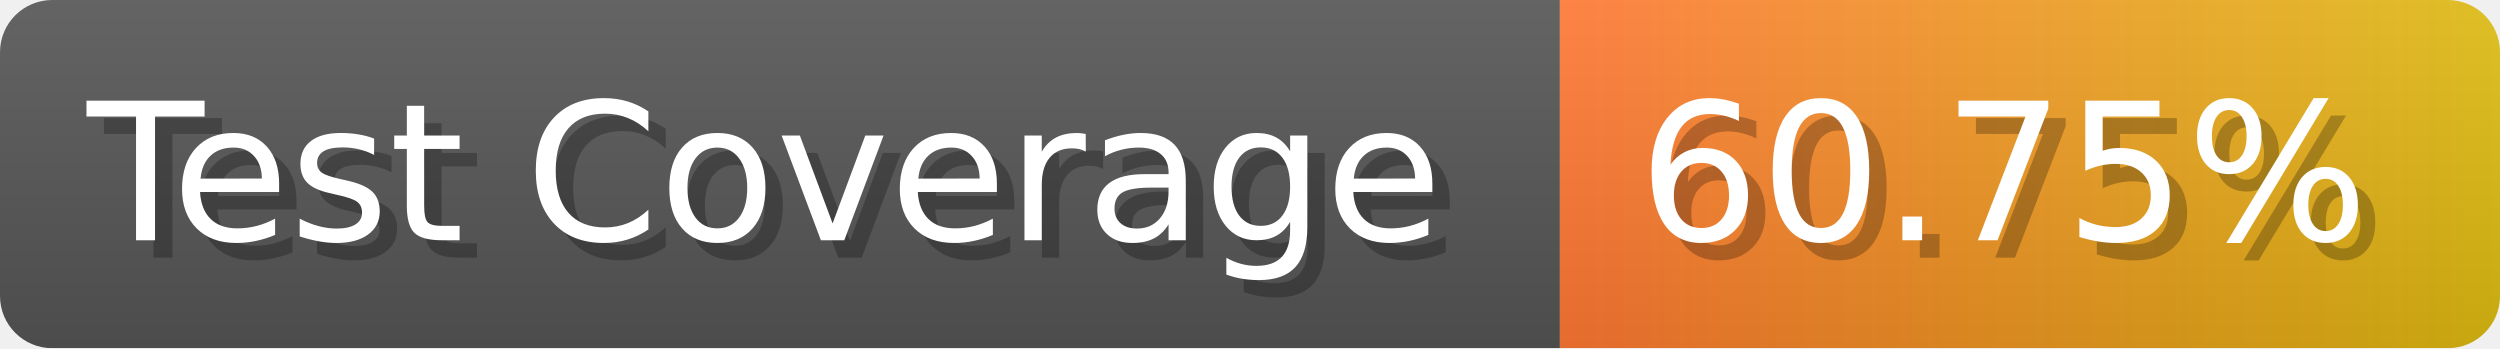
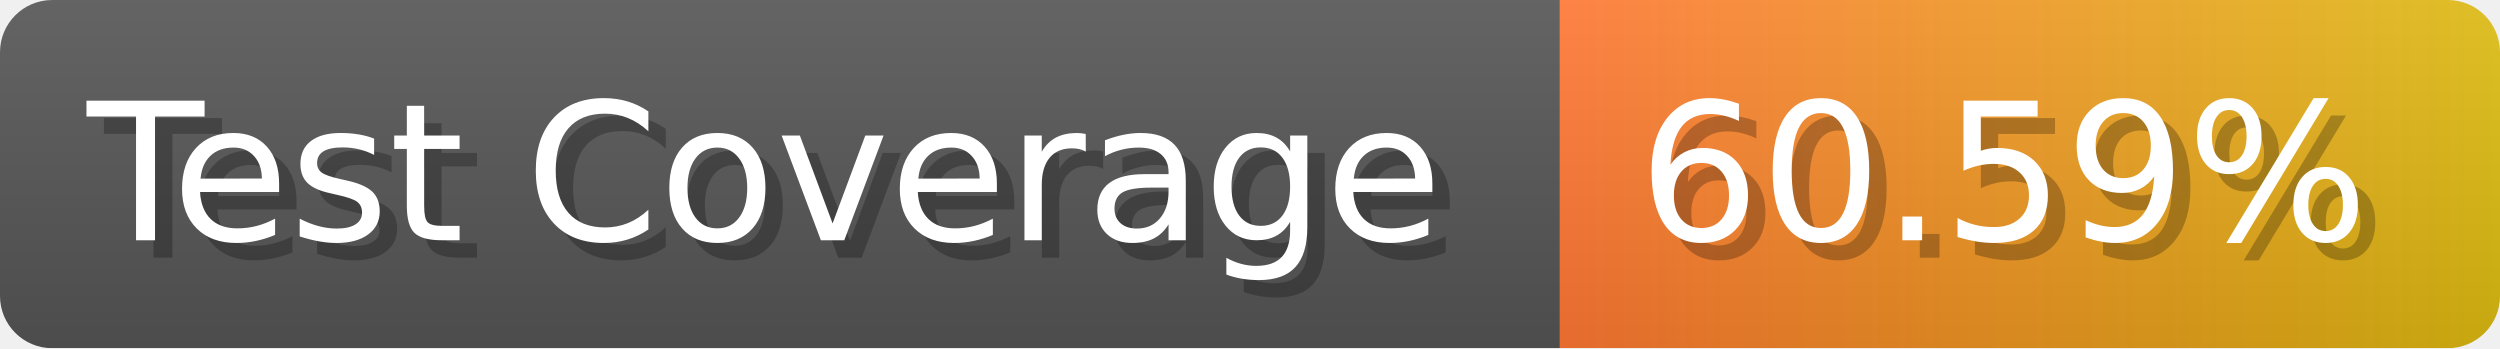
- <svg xmlns="http://www.w3.org/2000/svg" width="143.6" height="20" viewBox="0 0 1436 200" role="img" aria-label="Test Coverage: 60.75%">
+ <svg xmlns="http://www.w3.org/2000/svg" width="143.6" height="20" viewBox="0 0 1436 200" role="img" aria-label="Test Coverage: 60.59%">
  <linearGradient id="a" x2="0" y2="100%">
    <stop offset="0" stop-opacity=".1" stop-color="#EEE" />
    <stop offset="1" stop-opacity=".1" />
  </linearGradient>
  <mask id="m">
    <rect width="1436" height="200" rx="30" fill="#FFF" />
  </mask>
  <g mask="url(#m)">
    <rect width="896" height="200" fill="#555" />
    <rect width="540" height="200" fill="url(#x)" x="896" />
    <rect width="1436" height="200" fill="url(#a)" />
  </g>
  <g aria-hidden="true" fill="#fff" text-anchor="start" font-family="Verdana,DejaVu Sans,sans-serif" font-size="110">
    <text x="60" y="148" textLength="796" fill="#000" opacity="0.25">Test Coverage</text>
    <text x="50" y="138" textLength="796">Test Coverage</text>
-     <text x="951" y="148" textLength="440" fill="#000" opacity="0.25">60.75%</text>
-     <text x="941" y="138" textLength="440">60.75%</text>
+     <text x="951" y="148" textLength="440" fill="#000" opacity="0.25">60.59%</text>
+     <text x="941" y="138" textLength="440">60.59%</text>
  </g>
  <linearGradient id="x" x1="0%" y1="0%" x2="100%" y2="0%">
    <stop offset="0%" style="stop-color:#F73" />
    <stop offset="100%" style="stop-color:#DB1" />
  </linearGradient>
</svg>
